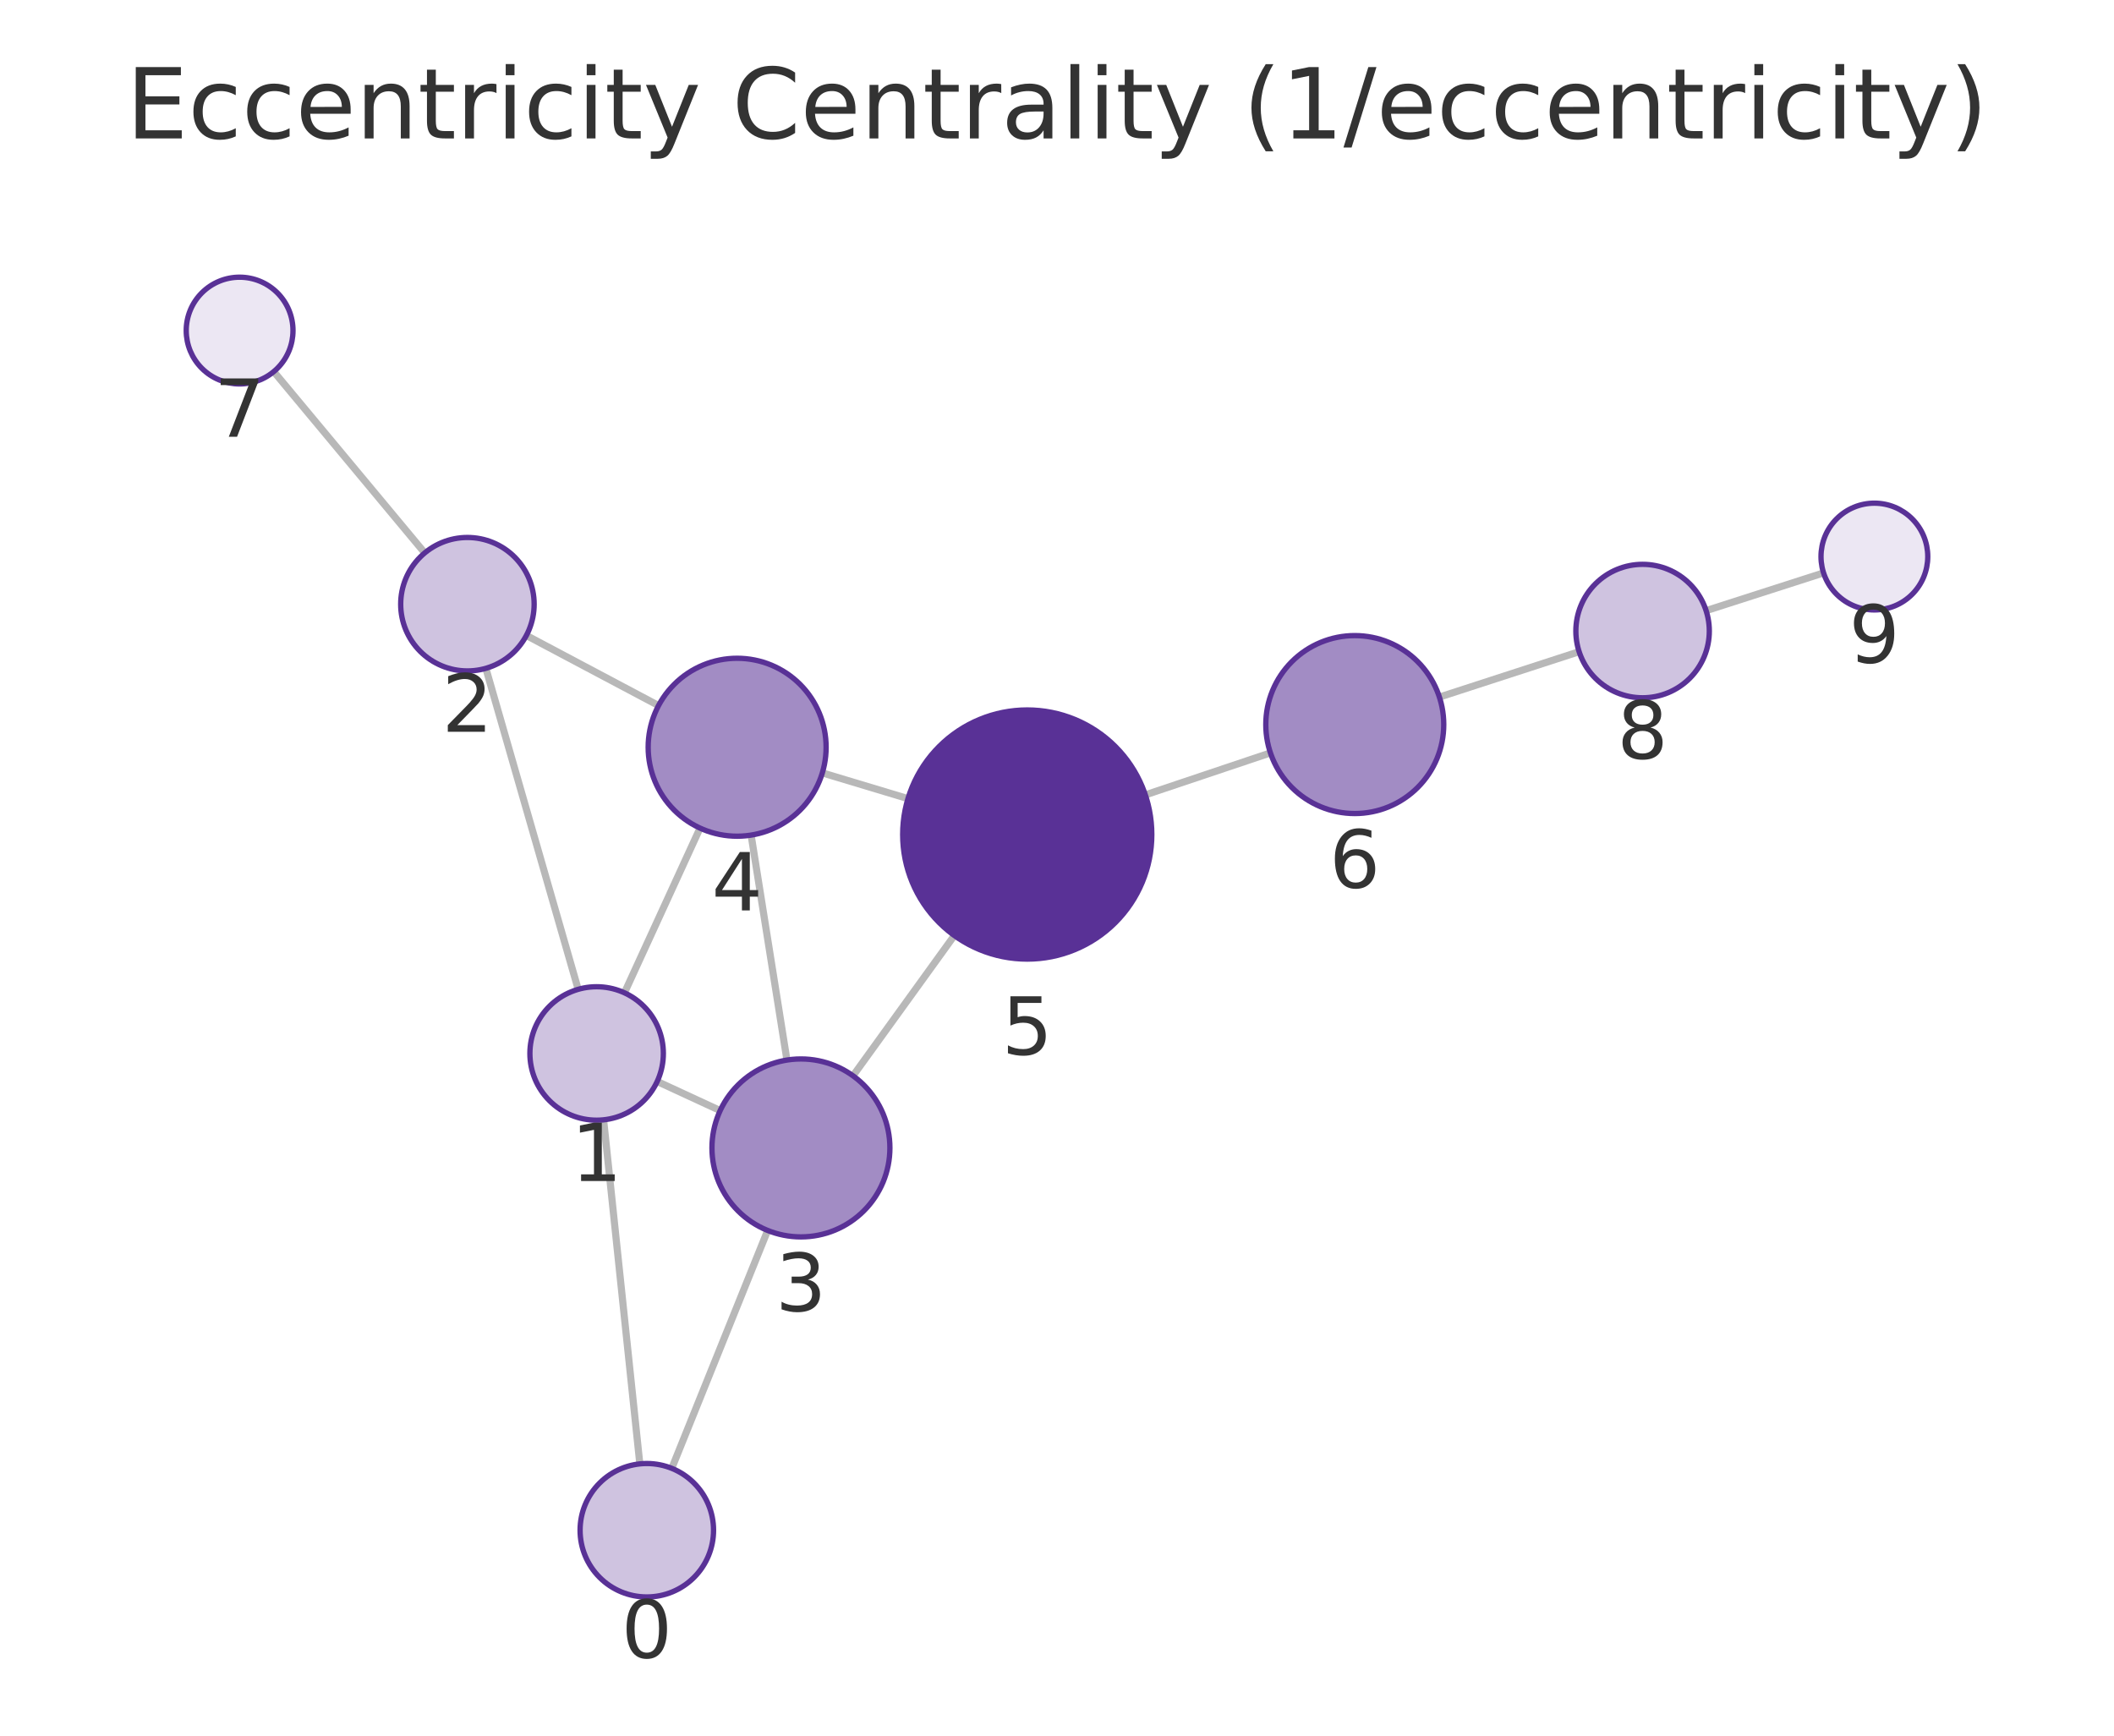
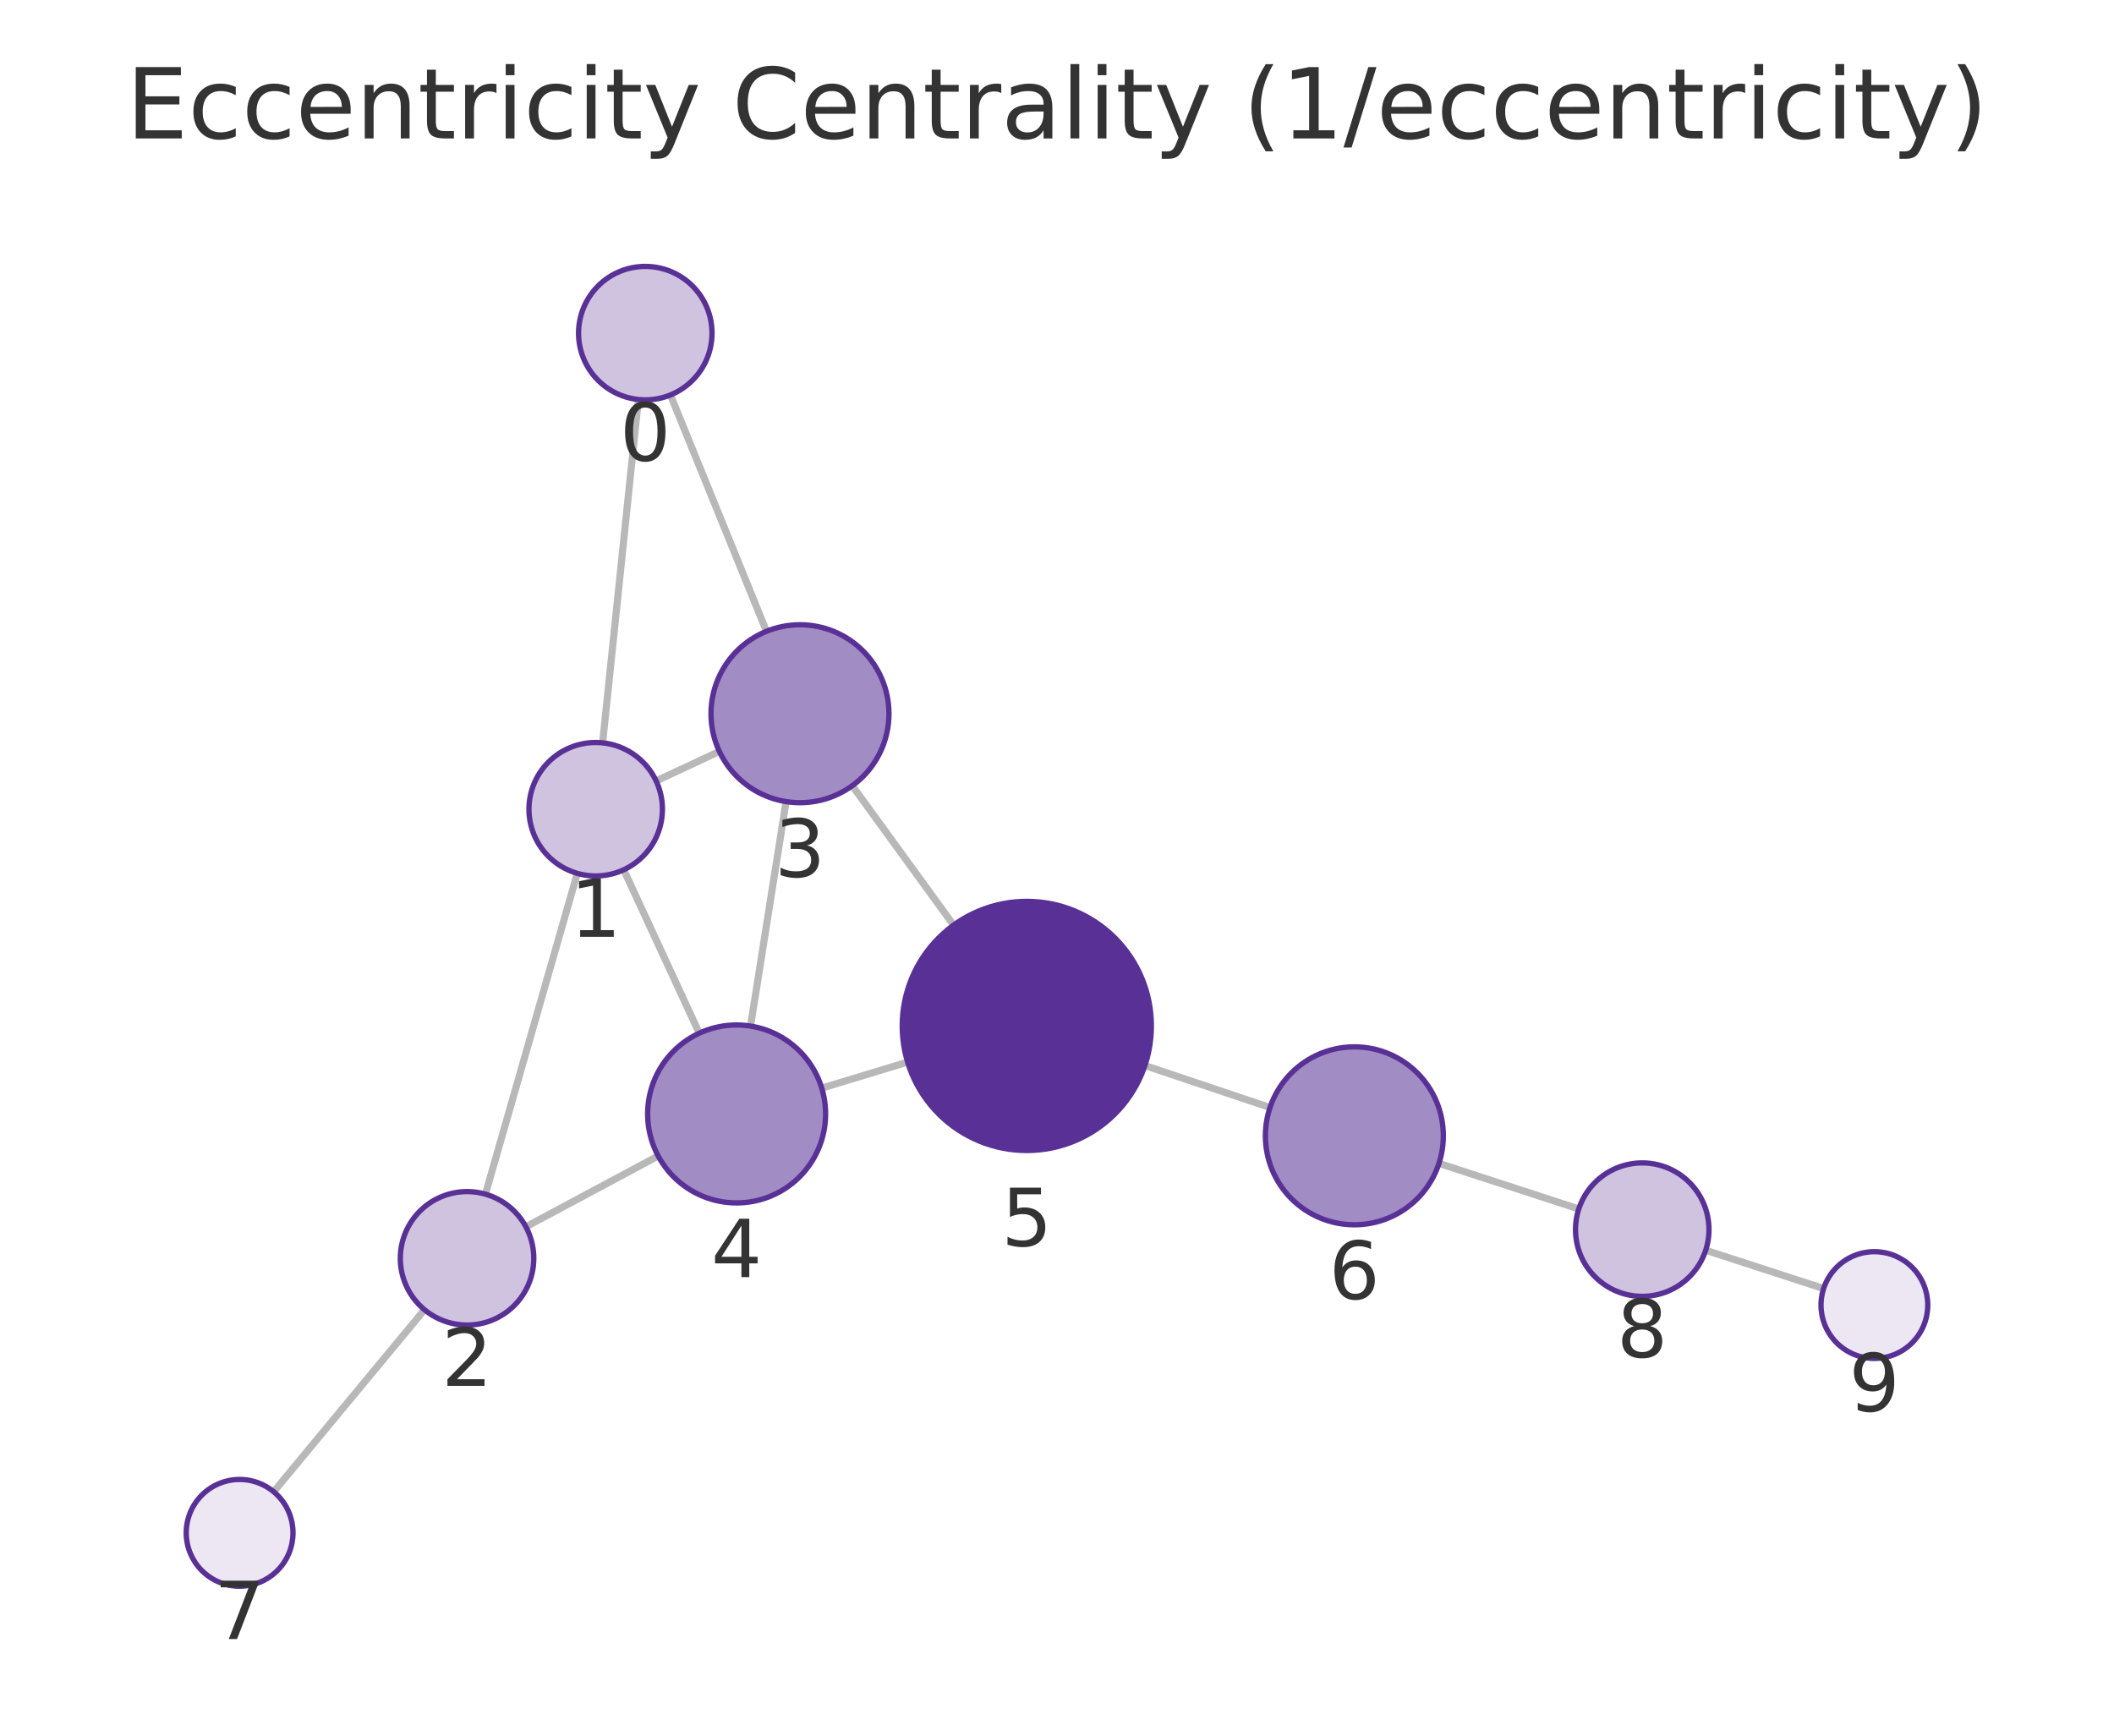
<svg xmlns="http://www.w3.org/2000/svg" xmlns:xlink="http://www.w3.org/1999/xlink" width="237.6pt" height="195.078pt" viewBox="0 0 237.6 195.078" version="1.1">
  <defs>
    <style type="text/css">*{stroke-linejoin: round; stroke-linecap: butt}</style>
  </defs>
  <g id="figure_1">
    <g id="patch_1">
      <path d="M 0 195.078  L 237.6 195.078  L 237.6 0  L 0 0  L 0 195.078  z " style="fill: none" />
    </g>
    <g id="axes_1">
      <g id="patch_2">
        <path d="M 7.2 187.878  L 230.4 187.878  L 230.4 21.558  L 7.2 21.558  L 7.2 187.878  z " style="fill: none" />
      </g>
      <g id="EdgeCollection_1">
-         <path d="M 71.912 164.531  L 67.842 125.862  " clip-path="url(#p08f1f8aa45)" style="fill: #b8b8b8; stroke: #b8b8b8; stroke-width: 0.8" />
-         <path d="M 75.502 165.034  L 86.281 138.296  " clip-path="url(#p08f1f8aa45)" style="fill: #b8b8b8; stroke: #b8b8b8; stroke-width: 0.8" />
-         <path d="M 64.984 111.196  L 54.608 75.117  " clip-path="url(#p08f1f8aa45)" style="fill: #b8b8b8; stroke: #b8b8b8; stroke-width: 0.8" />
-         <path d="M 73.864 121.551  L 80.943 124.824  " clip-path="url(#p08f1f8aa45)" style="fill: #b8b8b8; stroke: #b8b8b8; stroke-width: 0.8" />
-         <path d="M 70.185 111.587  L 78.679 93.075  " clip-path="url(#p08f1f8aa45)" style="fill: #b8b8b8; stroke: #b8b8b8; stroke-width: 0.8" />
-         <path d="M 59.161 71.423  L 74.015 79.301  " clip-path="url(#p08f1f8aa45)" style="fill: #b8b8b8; stroke: #b8b8b8; stroke-width: 0.8" />
-         <path d="M 47.736 62.145  L 30.77 41.766  " clip-path="url(#p08f1f8aa45)" style="fill: #b8b8b8; stroke: #b8b8b8; stroke-width: 0.8" />
-         <path d="M 88.447 119.146  L 84.422 93.862  " clip-path="url(#p08f1f8aa45)" style="fill: #b8b8b8; stroke: #b8b8b8; stroke-width: 0.8" />
-         <path d="M 95.874 120.914  L 107.26 105.147  " clip-path="url(#p08f1f8aa45)" style="fill: #b8b8b8; stroke: #b8b8b8; stroke-width: 0.8" />
-         <path d="M 92.426 86.868  L 102.05 89.763  " clip-path="url(#p08f1f8aa45)" style="fill: #b8b8b8; stroke: #b8b8b8; stroke-width: 0.8" />
-         <path d="M 128.728 89.341  L 142.788 84.62  " clip-path="url(#p08f1f8aa45)" style="fill: #b8b8b8; stroke: #b8b8b8; stroke-width: 0.8" />
-         <path d="M 161.779 78.348  L 177.483 73.246  " clip-path="url(#p08f1f8aa45)" style="fill: #b8b8b8; stroke: #b8b8b8; stroke-width: 0.8" />
-         <path d="M 191.756 68.633  L 204.957 64.39  " clip-path="url(#p08f1f8aa45)" style="fill: #b8b8b8; stroke: #b8b8b8; stroke-width: 0.8" />
+         <path d="M 71.749 44.903  L 67.729 83.492  " clip-path="url(#p6d7c582a09)" style="fill: #b8b8b8; stroke: #b8b8b8; stroke-width: 0.8" />
+         <path d="M 75.35 44.392  L 86.147 70.955  " clip-path="url(#p6d7c582a09)" style="fill: #b8b8b8; stroke: #b8b8b8; stroke-width: 0.8" />
+         <path d="M 64.887 98.162  L 54.559 134.218  " clip-path="url(#p6d7c582a09)" style="fill: #b8b8b8; stroke: #b8b8b8; stroke-width: 0.8" />
+         <path d="M 73.746 87.776  L 80.853 84.454  " clip-path="url(#p6d7c582a09)" style="fill: #b8b8b8; stroke: #b8b8b8; stroke-width: 0.8" />
+         <path d="M 70.1 97.759  L 78.594 116.126  " clip-path="url(#p6d7c582a09)" style="fill: #b8b8b8; stroke: #b8b8b8; stroke-width: 0.8" />
+         <path d="M 59.106 137.887  L 73.976 129.923  " clip-path="url(#p6d7c582a09)" style="fill: #b8b8b8; stroke: #b8b8b8; stroke-width: 0.8" />
+         <path d="M 47.709 147.203  L 30.759 167.663  " clip-path="url(#p6d7c582a09)" style="fill: #b8b8b8; stroke: #b8b8b8; stroke-width: 0.8" />
+         <path d="M 88.348 90.097  L 84.355 115.325  " clip-path="url(#p6d7c582a09)" style="fill: #b8b8b8; stroke: #b8b8b8; stroke-width: 0.8" />
+         <path d="M 95.79 88.31  L 107.177 103.982  " clip-path="url(#p6d7c582a09)" style="fill: #b8b8b8; stroke: #b8b8b8; stroke-width: 0.8" />
+         <path d="M 92.361 122.299  L 102.008 119.373  " clip-path="url(#p6d7c582a09)" style="fill: #b8b8b8; stroke: #b8b8b8; stroke-width: 0.8" />
+         <path d="M 128.679 119.761  L 142.742 124.479  " clip-path="url(#p6d7c582a09)" style="fill: #b8b8b8; stroke: #b8b8b8; stroke-width: 0.8" />
+         <path d="M 161.73 130.758  L 177.446 135.88  " clip-path="url(#p6d7c582a09)" style="fill: #b8b8b8; stroke: #b8b8b8; stroke-width: 0.8" />
+         <path d="M 191.71 140.521  L 204.963 144.827  " clip-path="url(#p6d7c582a09)" style="fill: #b8b8b8; stroke: #b8b8b8; stroke-width: 0.8" />
      </g>
      <g id="VertexCollection_1">
-         <path d="M 72.698 179.49  C 74.687 179.49 76.595 178.7 78.001 177.293  C 79.407 175.887 80.198 173.979 80.198 171.99  C 80.198 170.001 79.407 168.093 78.001 166.687  C 76.595 165.28 74.687 164.49 72.698 164.49  C 70.709 164.49 68.801 165.28 67.394 166.687  C 65.988 168.093 65.198 170.001 65.198 171.99  C 65.198 173.979 65.988 175.887 67.394 177.293  C 68.801 178.7 70.709 179.49 72.698 179.49  z " clip-path="url(#p08f1f8aa45)" style="fill: #cfc3e0; stroke: #593196; stroke-width: 0.6" />
-         <path d="M 67.057 125.904  C 69.046 125.904 70.954 125.113 72.36 123.707  C 73.767 122.3 74.557 120.393 74.557 118.404  C 74.557 116.415 73.767 114.507 72.36 113.1  C 70.954 111.694 69.046 110.904 67.057 110.904  C 65.068 110.904 63.16 111.694 61.754 113.1  C 60.347 114.507 59.557 116.415 59.557 118.404  C 59.557 120.393 60.347 122.3 61.754 123.707  C 63.16 125.113 65.068 125.904 67.057 125.904  z " clip-path="url(#p08f1f8aa45)" style="fill: #cfc3e0; stroke: #593196; stroke-width: 0.6" />
-         <path d="M 52.535 75.409  C 54.524 75.409 56.431 74.619 57.838 73.213  C 59.244 71.806 60.035 69.898 60.035 67.909  C 60.035 65.92 59.244 64.012 57.838 62.606  C 56.431 61.2 54.524 60.409 52.535 60.409  C 50.546 60.409 48.638 61.2 47.231 62.606  C 45.825 64.012 45.035 65.92 45.035 67.909  C 45.035 69.898 45.825 71.806 47.231 73.213  C 48.638 74.619 50.546 75.409 52.535 75.409  z " clip-path="url(#p08f1f8aa45)" style="fill: #cfc3e0; stroke: #593196; stroke-width: 0.6" />
-         <path d="M 90.019 139.021  C 92.671 139.021 95.215 137.968 97.09 136.092  C 98.966 134.217 100.019 131.673 100.019 129.021  C 100.019 126.369 98.966 123.825 97.09 121.95  C 95.215 120.075 92.671 119.021 90.019 119.021  C 87.367 119.021 84.824 120.075 82.948 121.95  C 81.073 123.825 80.019 126.369 80.019 129.021  C 80.019 131.673 81.073 134.217 82.948 136.092  C 84.824 137.968 87.367 139.021 90.019 139.021  z " clip-path="url(#p08f1f8aa45)" style="fill: #a28cc4; stroke: #593196; stroke-width: 0.6" />
-         <path d="M 82.85 93.986  C 85.502 93.986 88.046 92.932 89.921 91.057  C 91.796 89.182 92.85 86.638 92.85 83.986  C 92.85 81.334 91.796 78.79 89.921 76.915  C 88.046 75.04 85.502 73.986 82.85 73.986  C 80.198 73.986 77.654 75.04 75.779 76.915  C 73.904 78.79 72.85 81.334 72.85 83.986  C 72.85 86.638 73.904 89.182 75.779 91.057  C 77.654 92.932 80.198 93.986 82.85 93.986  z " clip-path="url(#p08f1f8aa45)" style="fill: #a28cc4; stroke: #593196; stroke-width: 0.6" />
-         <path d="M 115.456 107.797  C 119.169 107.797 122.73 106.322 125.355 103.697  C 127.981 101.072 129.456 97.51 129.456 93.797  C 129.456 90.085 127.981 86.523 125.355 83.898  C 122.73 81.273 119.169 79.797 115.456 79.797  C 111.743 79.797 108.182 81.273 105.556 83.898  C 102.931 86.523 101.456 90.085 101.456 93.797  C 101.456 97.51 102.931 101.072 105.556 103.697  C 108.182 106.322 111.743 107.797 115.456 107.797  z " clip-path="url(#p08f1f8aa45)" style="fill: #593196; stroke: #593196; stroke-width: 0.6" />
-         <path d="M 152.268 91.437  C 154.92 91.437 157.464 90.384 159.339 88.508  C 161.214 86.633 162.268 84.089 162.268 81.437  C 162.268 78.785 161.214 76.242 159.339 74.366  C 157.464 72.491 154.92 71.437 152.268 71.437  C 149.616 71.437 147.072 72.491 145.197 74.366  C 143.322 76.242 142.268 78.785 142.268 81.437  C 142.268 84.089 143.322 86.633 145.197 88.508  C 147.072 90.384 149.616 91.437 152.268 91.437  z " clip-path="url(#p08f1f8aa45)" style="fill: #a28cc4; stroke: #593196; stroke-width: 0.6" />
-         <path d="M 26.931 43.155  C 28.522 43.155 30.048 42.523 31.173 41.398  C 32.299 40.273 32.931 38.747 32.931 37.155  C 32.931 35.564 32.299 34.038 31.173 32.913  C 30.048 31.788 28.522 31.155 26.931 31.155  C 25.34 31.155 23.813 31.788 22.688 32.913  C 21.563 34.038 20.931 35.564 20.931 37.155  C 20.931 38.747 21.563 40.273 22.688 41.398  C 23.813 42.523 25.34 43.155 26.931 43.155  z " clip-path="url(#p08f1f8aa45)" style="fill: #ece7f3; stroke: #593196; stroke-width: 0.6" />
-         <path d="M 184.616 78.428  C 186.605 78.428 188.512 77.638 189.919 76.232  C 191.325 74.825 192.116 72.917 192.116 70.928  C 192.116 68.939 191.325 67.031 189.919 65.625  C 188.512 64.218 186.605 63.428 184.616 63.428  C 182.627 63.428 180.719 64.218 179.312 65.625  C 177.906 67.031 177.116 68.939 177.116 70.928  C 177.116 72.917 177.906 74.825 179.312 76.232  C 180.719 77.638 182.627 78.428 184.616 78.428  z " clip-path="url(#p08f1f8aa45)" style="fill: #cfc3e0; stroke: #593196; stroke-width: 0.6" />
-         <path d="M 210.669 68.554  C 212.26 68.554 213.787 67.922 214.912 66.797  C 216.037 65.672 216.669 64.146 216.669 62.554  C 216.669 60.963 216.037 59.437 214.912 58.312  C 213.787 57.187 212.26 56.554 210.669 56.554  C 209.078 56.554 207.552 57.187 206.427 58.312  C 205.301 59.437 204.669 60.963 204.669 62.554  C 204.669 64.146 205.301 65.672 206.427 66.797  C 207.552 67.922 209.078 68.554 210.669 68.554  z " clip-path="url(#p08f1f8aa45)" style="fill: #ece7f3; stroke: #593196; stroke-width: 0.6" />
+         <path d="M 72.526 44.944  C 74.515 44.944 76.423 44.153 77.83 42.747  C 79.236 41.34 80.026 39.433 80.026 37.444  C 80.026 35.455 79.236 33.547 77.83 32.14  C 76.423 30.734 74.515 29.944 72.526 29.944  C 70.537 29.944 68.629 30.734 67.223 32.14  C 65.817 33.547 65.026 35.455 65.026 37.444  C 65.026 39.433 65.817 41.34 67.223 42.747  C 68.629 44.153 70.537 44.944 72.526 44.944  z " clip-path="url(#p6d7c582a09)" style="fill: #cfc3e0; stroke: #593196; stroke-width: 0.6" />
+         <path d="M 66.952 98.452  C 68.941 98.452 70.849 97.661 72.255 96.255  C 73.661 94.849 74.452 92.941 74.452 90.952  C 74.452 88.963 73.661 87.055 72.255 85.648  C 70.849 84.242 68.941 83.452 66.952 83.452  C 64.963 83.452 63.055 84.242 61.648 85.648  C 60.242 87.055 59.452 88.963 59.452 90.952  C 59.452 92.941 60.242 94.849 61.648 96.255  C 63.055 97.661 64.963 98.452 66.952 98.452  z " clip-path="url(#p6d7c582a09)" style="fill: #cfc3e0; stroke: #593196; stroke-width: 0.6" />
+         <path d="M 52.494 148.928  C 54.483 148.928 56.391 148.138 57.798 146.731  C 59.204 145.325 59.994 143.417 59.994 141.428  C 59.994 139.439 59.204 137.531 57.798 136.125  C 56.391 134.718 54.483 133.928 52.494 133.928  C 50.505 133.928 48.597 134.718 47.191 136.125  C 45.785 137.531 44.994 139.439 44.994 141.428  C 44.994 143.417 45.785 145.325 47.191 146.731  C 48.597 148.138 50.505 148.928 52.494 148.928  z " clip-path="url(#p6d7c582a09)" style="fill: #cfc3e0; stroke: #593196; stroke-width: 0.6" />
+         <path d="M 89.912 90.219  C 92.564 90.219 95.108 89.166 96.983 87.291  C 98.858 85.415 99.912 82.872 99.912 80.219  C 99.912 77.567 98.858 75.024 96.983 73.148  C 95.108 71.273 92.564 70.219 89.912 70.219  C 87.26 70.219 84.716 71.273 82.841 73.148  C 80.966 75.024 79.912 77.567 79.912 80.219  C 79.912 82.872 80.966 85.415 82.841 87.291  C 84.716 89.166 87.26 90.219 89.912 90.219  z " clip-path="url(#p6d7c582a09)" style="fill: #a28cc4; stroke: #593196; stroke-width: 0.6" />
+         <path d="M 82.791 135.202  C 85.443 135.202 87.987 134.148 89.862 132.273  C 91.737 130.398 92.791 127.854 92.791 125.202  C 92.791 122.55 91.737 120.006 89.862 118.131  C 87.987 116.256 85.443 115.202 82.791 115.202  C 80.139 115.202 77.595 116.256 75.72 118.131  C 73.845 120.006 72.791 122.55 72.791 125.202  C 72.791 127.854 73.845 130.398 75.72 132.273  C 77.595 134.148 80.139 135.202 82.791 135.202  z " clip-path="url(#p6d7c582a09)" style="fill: #a28cc4; stroke: #593196; stroke-width: 0.6" />
+         <path d="M 115.406 129.309  C 119.118 129.309 122.68 127.834 125.305 125.208  C 127.93 122.583 129.406 119.022 129.406 115.309  C 129.406 111.596 127.93 108.035 125.305 105.409  C 122.68 102.784 119.118 101.309 115.406 101.309  C 111.693 101.309 108.131 102.784 105.506 105.409  C 102.881 108.035 101.406 111.596 101.406 115.309  C 101.406 119.022 102.881 122.583 105.506 125.208  C 108.131 127.834 111.693 129.309 115.406 129.309  z " clip-path="url(#p6d7c582a09)" style="fill: #593196; stroke: #593196; stroke-width: 0.6" />
+         <path d="M 152.222 137.66  C 154.874 137.66 157.418 136.606 159.293 134.731  C 161.169 132.856 162.222 130.312 162.222 127.66  C 162.222 125.008 161.169 122.464 159.293 120.589  C 157.418 118.713 154.874 117.66 152.222 117.66  C 149.57 117.66 147.027 118.713 145.151 120.589  C 143.276 122.464 142.222 125.008 142.222 127.66  C 142.222 130.312 143.276 132.856 145.151 134.731  C 147.027 136.606 149.57 137.66 152.222 137.66  z " clip-path="url(#p6d7c582a09)" style="fill: #a28cc4; stroke: #593196; stroke-width: 0.6" />
+         <path d="M 26.931 178.283  C 28.522 178.283 30.048 177.651 31.174 176.526  C 32.299 175.401 32.931 173.875 32.931 172.283  C 32.931 170.692 32.299 169.166 31.174 168.041  C 30.048 166.916 28.522 166.283 26.931 166.283  C 25.34 166.283 23.813 166.916 22.688 168.041  C 21.563 169.166 20.931 170.692 20.931 172.283  C 20.931 173.875 21.563 175.401 22.688 176.526  C 23.813 177.651 25.34 178.283 26.931 178.283  z " clip-path="url(#p6d7c582a09)" style="fill: #ece7f3; stroke: #593196; stroke-width: 0.6" />
+         <path d="M 184.577 145.704  C 186.566 145.704 188.474 144.914 189.88 143.507  C 191.287 142.101 192.077 140.193 192.077 138.204  C 192.077 136.215 191.287 134.307 189.88 132.901  C 188.474 131.494 186.566 130.704 184.577 130.704  C 182.588 130.704 180.68 131.494 179.274 132.901  C 177.867 134.307 177.077 136.215 177.077 138.204  C 177.077 140.193 177.867 142.101 179.274 143.507  C 180.68 144.914 182.588 145.704 184.577 145.704  z " clip-path="url(#p6d7c582a09)" style="fill: #cfc3e0; stroke: #593196; stroke-width: 0.6" />
+         <path d="M 210.669 152.681  C 212.26 152.681 213.787 152.049 214.912 150.924  C 216.037 149.798 216.669 148.272 216.669 146.681  C 216.669 145.09 216.037 143.563 214.912 142.438  C 213.787 141.313 212.26 140.681 210.669 140.681  C 209.078 140.681 207.552 141.313 206.426 142.438  C 205.301 143.563 204.669 145.09 204.669 146.681  C 204.669 148.272 205.301 149.798 206.426 150.924  C 207.552 152.049 209.078 152.681 210.669 152.681  z " clip-path="url(#p6d7c582a09)" style="fill: #ece7f3; stroke: #593196; stroke-width: 0.6" />
      </g>
      <g id="text_1">
-         <g clip-path="url(#p08f1f8aa45)">
-           <g style="fill: #333333" transform="translate(69.83453 186.328) scale(0.09 -0.09)">
+         <g clip-path="url(#p6d7c582a09)">
+           <g style="fill: #333333" transform="translate(69.6632 51.78153) scale(0.09 -0.09)">
            <defs>
              <path id="DejaVuSans-13" d="M 2034 4250  Q 1547 4250 1301 3770  Q 1056 3291 1056 2328  Q 1056 1369 1301 889  Q 1547 409 2034 409  Q 2525 409 2770 889  Q 3016 1369 3016 2328  Q 3016 3291 2770 3770  Q 2525 4250 2034 4250  z M 2034 4750  Q 2819 4750 3233 4129  Q 3647 3509 3647 2328  Q 3647 1150 3233 529  Q 2819 -91 2034 -91  Q 1250 -91 836 529  Q 422 1150 422 2328  Q 422 3509 836 4129  Q 1250 4750 2034 4750  z " transform="scale(0.015625)" />
            </defs>
            <use xlink:href="#DejaVuSans-13" />
          </g>
        </g>
      </g>
      <g id="text_2">
-         <g clip-path="url(#p08f1f8aa45)">
-           <g style="fill: #333333" transform="translate(64.19368 132.7415) scale(0.09 -0.09)">
+         <g clip-path="url(#p6d7c582a09)">
+           <g style="fill: #333333" transform="translate(64.08853 105.2896) scale(0.09 -0.09)">
            <defs>
              <path id="DejaVuSans-14" d="M 794 531  L 1825 531  L 1825 4091  L 703 3866  L 703 4441  L 1819 4666  L 2450 4666  L 2450 531  L 3481 531  L 3481 0  L 794 0  L 794 531  z " transform="scale(0.015625)" />
            </defs>
            <use xlink:href="#DejaVuSans-14" />
          </g>
        </g>
      </g>
      <g id="text_3">
-         <g clip-path="url(#p08f1f8aa45)">
-           <g style="fill: #333333" transform="translate(49.67148 82.24721) scale(0.09 -0.09)">
+         <g clip-path="url(#p6d7c582a09)">
+           <g style="fill: #333333" transform="translate(49.6312 155.7659) scale(0.09 -0.09)">
            <defs>
              <path id="DejaVuSans-15" d="M 1228 531  L 3431 531  L 3431 0  L 469 0  L 469 531  Q 828 903 1448 1529  Q 2069 2156 2228 2338  Q 2531 2678 2651 2914  Q 2772 3150 2772 3378  Q 2772 3750 2511 3984  Q 2250 4219 1831 4219  Q 1534 4219 1204 4116  Q 875 4013 500 3803  L 500 4441  Q 881 4594 1212 4672  Q 1544 4750 1819 4750  Q 2544 4750 2975 4387  Q 3406 4025 3406 3419  Q 3406 3131 3298 2873  Q 3191 2616 2906 2266  Q 2828 2175 2409 1742  Q 1991 1309 1228 531  z " transform="scale(0.015625)" />
            </defs>
            <use xlink:href="#DejaVuSans-15" />
          </g>
        </g>
      </g>
      <g id="text_4">
-         <g clip-path="url(#p08f1f8aa45)">
-           <g style="fill: #333333" transform="translate(87.15628 147.3592) scale(0.09 -0.09)">
+         <g clip-path="url(#p6d7c582a09)">
+           <g style="fill: #333333" transform="translate(87.04889 98.55738) scale(0.09 -0.09)">
            <defs>
              <path id="DejaVuSans-16" d="M 2597 2516  Q 3050 2419 3304 2112  Q 3559 1806 3559 1356  Q 3559 666 3084 287  Q 2609 -91 1734 -91  Q 1441 -91 1130 -33  Q 819 25 488 141  L 488 750  Q 750 597 1062 519  Q 1375 441 1716 441  Q 2309 441 2620 675  Q 2931 909 2931 1356  Q 2931 1769 2642 2001  Q 2353 2234 1838 2234  L 1294 2234  L 1294 2753  L 1863 2753  Q 2328 2753 2575 2939  Q 2822 3125 2822 3475  Q 2822 3834 2567 4026  Q 2313 4219 1838 4219  Q 1578 4219 1281 4162  Q 984 4106 628 3988  L 628 4550  Q 988 4650 1302 4700  Q 1616 4750 1894 4750  Q 2613 4750 3031 4423  Q 3450 4097 3450 3541  Q 3450 3153 3228 2886  Q 3006 2619 2597 2516  z " transform="scale(0.015625)" />
            </defs>
            <use xlink:href="#DejaVuSans-16" />
          </g>
        </g>
      </g>
      <g id="text_5">
-         <g clip-path="url(#p08f1f8aa45)">
-           <g style="fill: #333333" transform="translate(79.98694 102.324) scale(0.09 -0.09)">
+         <g clip-path="url(#p6d7c582a09)">
+           <g style="fill: #333333" transform="translate(79.92801 143.54) scale(0.09 -0.09)">
            <defs>
              <path id="DejaVuSans-17" d="M 2419 4116  L 825 1625  L 2419 1625  L 2419 4116  z M 2253 4666  L 3047 4666  L 3047 1625  L 3713 1625  L 3713 1100  L 3047 1100  L 3047 0  L 2419 0  L 2419 1100  L 313 1100  L 313 1709  L 2253 4666  z " transform="scale(0.015625)" />
            </defs>
            <use xlink:href="#DejaVuSans-17" />
          </g>
        </g>
      </g>
      <g id="text_6">
-         <g clip-path="url(#p08f1f8aa45)">
-           <g style="fill: #333333" transform="translate(112.5929 118.5354) scale(0.09 -0.09)">
+         <g clip-path="url(#p6d7c582a09)">
+           <g style="fill: #333333" transform="translate(112.5425 140.0466) scale(0.09 -0.09)">
            <defs>
              <path id="DejaVuSans-18" d="M 691 4666  L 3169 4666  L 3169 4134  L 1269 4134  L 1269 2991  Q 1406 3038 1543 3061  Q 1681 3084 1819 3084  Q 2600 3084 3056 2656  Q 3513 2228 3513 1497  Q 3513 744 3044 326  Q 2575 -91 1722 -91  Q 1428 -91 1123 -41  Q 819 9 494 109  L 494 744  Q 775 591 1075 516  Q 1375 441 1709 441  Q 2250 441 2565 725  Q 2881 1009 2881 1497  Q 2881 1984 2565 2268  Q 2250 2553 1709 2553  Q 1456 2553 1204 2497  Q 953 2441 691 2322  L 691 4666  z " transform="scale(0.015625)" />
            </defs>
            <use xlink:href="#DejaVuSans-18" />
          </g>
        </g>
      </g>
      <g id="text_7">
-         <g clip-path="url(#p08f1f8aa45)">
-           <g style="fill: #333333" transform="translate(149.405 99.7753) scale(0.09 -0.09)">
+         <g clip-path="url(#p6d7c582a09)">
+           <g style="fill: #333333" transform="translate(149.3593 145.9977) scale(0.09 -0.09)">
            <defs>
              <path id="DejaVuSans-19" d="M 2113 2584  Q 1688 2584 1439 2293  Q 1191 2003 1191 1497  Q 1191 994 1439 701  Q 1688 409 2113 409  Q 2538 409 2786 701  Q 3034 994 3034 1497  Q 3034 2003 2786 2293  Q 2538 2584 2113 2584  z M 3366 4563  L 3366 3988  Q 3128 4100 2886 4159  Q 2644 4219 2406 4219  Q 1781 4219 1451 3797  Q 1122 3375 1075 2522  Q 1259 2794 1537 2939  Q 1816 3084 2150 3084  Q 2853 3084 3261 2657  Q 3669 2231 3669 1497  Q 3669 778 3244 343  Q 2819 -91 2113 -91  Q 1303 -91 875 529  Q 447 1150 447 2328  Q 447 3434 972 4092  Q 1497 4750 2381 4750  Q 2619 4750 2861 4703  Q 3103 4656 3366 4563  z " transform="scale(0.015625)" />
            </defs>
            <use xlink:href="#DejaVuSans-19" />
          </g>
        </g>
      </g>
      <g id="text_8">
-         <g clip-path="url(#p08f1f8aa45)">
-           <g style="fill: #333333" transform="translate(24.06767 49.09325) scale(0.09 -0.09)">
+         <g clip-path="url(#p6d7c582a09)">
+           <g style="fill: #333333" transform="translate(24.06775 184.2213) scale(0.09 -0.09)">
            <defs>
              <path id="DejaVuSans-1a" d="M 525 4666  L 3525 4666  L 3525 4397  L 1831 0  L 1172 0  L 2766 4134  L 525 4134  L 525 4666  z " transform="scale(0.015625)" />
            </defs>
            <use xlink:href="#DejaVuSans-1a" />
          </g>
        </g>
      </g>
      <g id="text_9">
-         <g clip-path="url(#p08f1f8aa45)">
-           <g style="fill: #333333" transform="translate(181.7524 85.26614) scale(0.09 -0.09)">
+         <g clip-path="url(#p6d7c582a09)">
+           <g style="fill: #333333" transform="translate(181.7139 152.5418) scale(0.09 -0.09)">
            <defs>
              <path id="DejaVuSans-1b" d="M 2034 2216  Q 1584 2216 1326 1975  Q 1069 1734 1069 1313  Q 1069 891 1326 650  Q 1584 409 2034 409  Q 2484 409 2743 651  Q 3003 894 3003 1313  Q 3003 1734 2745 1975  Q 2488 2216 2034 2216  z M 1403 2484  Q 997 2584 770 2862  Q 544 3141 544 3541  Q 544 4100 942 4425  Q 1341 4750 2034 4750  Q 2731 4750 3128 4425  Q 3525 4100 3525 3541  Q 3525 3141 3298 2862  Q 3072 2584 2669 2484  Q 3125 2378 3379 2068  Q 3634 1759 3634 1313  Q 3634 634 3220 271  Q 2806 -91 2034 -91  Q 1263 -91 848 271  Q 434 634 434 1313  Q 434 1759 690 2068  Q 947 2378 1403 2484  z M 1172 3481  Q 1172 3119 1398 2916  Q 1625 2713 2034 2713  Q 2441 2713 2670 2916  Q 2900 3119 2900 3481  Q 2900 3844 2670 4047  Q 2441 4250 2034 4250  Q 1625 4250 1398 4047  Q 1172 3844 1172 3481  z " transform="scale(0.015625)" />
            </defs>
            <use xlink:href="#DejaVuSans-1b" />
          </g>
        </g>
      </g>
      <g id="text_10">
-         <g clip-path="url(#p08f1f8aa45)">
-           <g style="fill: #333333" transform="translate(207.8061 74.49227) scale(0.09 -0.09)">
+         <g clip-path="url(#p6d7c582a09)">
+           <g style="fill: #333333" transform="translate(207.806 158.6188) scale(0.09 -0.09)">
            <defs>
              <path id="DejaVuSans-1c" d="M 703 97  L 703 672  Q 941 559 1184 500  Q 1428 441 1663 441  Q 2288 441 2617 861  Q 2947 1281 2994 2138  Q 2813 1869 2534 1725  Q 2256 1581 1919 1581  Q 1219 1581 811 2004  Q 403 2428 403 3163  Q 403 3881 828 4315  Q 1253 4750 1959 4750  Q 2769 4750 3195 4129  Q 3622 3509 3622 2328  Q 3622 1225 3098 567  Q 2575 -91 1691 -91  Q 1453 -91 1209 -44  Q 966 3 703 97  z M 1959 2075  Q 2384 2075 2632 2365  Q 2881 2656 2881 3163  Q 2881 3666 2632 3958  Q 2384 4250 1959 4250  Q 1534 4250 1286 3958  Q 1038 3666 1038 3163  Q 1038 2656 1286 2365  Q 1534 2075 1959 2075  z " transform="scale(0.015625)" />
            </defs>
            <use xlink:href="#DejaVuSans-1c" />
          </g>
        </g>
      </g>
      <g id="matplotlib.axis_1" />
      <g id="matplotlib.axis_2" />
      <g id="text_11">
        <g style="fill: #333333" transform="translate(14.18141 15.55828) scale(0.11 -0.11)">
          <defs>
            <path id="DejaVuSans-28" d="M 628 4666  L 3578 4666  L 3578 4134  L 1259 4134  L 1259 2753  L 3481 2753  L 3481 2222  L 1259 2222  L 1259 531  L 3634 531  L 3634 0  L 628 0  L 628 4666  z " transform="scale(0.015625)" />
            <path id="DejaVuSans-46" d="M 3122 3366  L 3122 2828  Q 2878 2963 2633 3030  Q 2388 3097 2138 3097  Q 1578 3097 1268 2742  Q 959 2388 959 1747  Q 959 1106 1268 751  Q 1578 397 2138 397  Q 2388 397 2633 464  Q 2878 531 3122 666  L 3122 134  Q 2881 22 2623 -34  Q 2366 -91 2075 -91  Q 1284 -91 818 406  Q 353 903 353 1747  Q 353 2603 823 3093  Q 1294 3584 2113 3584  Q 2378 3584 2631 3529  Q 2884 3475 3122 3366  z " transform="scale(0.015625)" />
            <path id="DejaVuSans-48" d="M 3597 1894  L 3597 1613  L 953 1613  Q 991 1019 1311 708  Q 1631 397 2203 397  Q 2534 397 2845 478  Q 3156 559 3463 722  L 3463 178  Q 3153 47 2828 -22  Q 2503 -91 2169 -91  Q 1331 -91 842 396  Q 353 884 353 1716  Q 353 2575 817 3079  Q 1281 3584 2069 3584  Q 2775 3584 3186 3129  Q 3597 2675 3597 1894  z M 3022 2063  Q 3016 2534 2758 2815  Q 2500 3097 2075 3097  Q 1594 3097 1305 2825  Q 1016 2553 972 2059  L 3022 2063  z " transform="scale(0.015625)" />
            <path id="DejaVuSans-51" d="M 3513 2113  L 3513 0  L 2938 0  L 2938 2094  Q 2938 2591 2744 2837  Q 2550 3084 2163 3084  Q 1697 3084 1428 2787  Q 1159 2491 1159 1978  L 1159 0  L 581 0  L 581 3500  L 1159 3500  L 1159 2956  Q 1366 3272 1645 3428  Q 1925 3584 2291 3584  Q 2894 3584 3203 3211  Q 3513 2838 3513 2113  z " transform="scale(0.015625)" />
            <path id="DejaVuSans-57" d="M 1172 4494  L 1172 3500  L 2356 3500  L 2356 3053  L 1172 3053  L 1172 1153  Q 1172 725 1289 603  Q 1406 481 1766 481  L 2356 481  L 2356 0  L 1766 0  Q 1100 0 847 248  Q 594 497 594 1153  L 594 3053  L 172 3053  L 172 3500  L 594 3500  L 594 4494  L 1172 4494  z " transform="scale(0.015625)" />
            <path id="DejaVuSans-55" d="M 2631 2963  Q 2534 3019 2420 3045  Q 2306 3072 2169 3072  Q 1681 3072 1420 2755  Q 1159 2438 1159 1844  L 1159 0  L 581 0  L 581 3500  L 1159 3500  L 1159 2956  Q 1341 3275 1631 3429  Q 1922 3584 2338 3584  Q 2397 3584 2469 3576  Q 2541 3569 2628 3553  L 2631 2963  z " transform="scale(0.015625)" />
            <path id="DejaVuSans-4c" d="M 603 3500  L 1178 3500  L 1178 0  L 603 0  L 603 3500  z M 603 4863  L 1178 4863  L 1178 4134  L 603 4134  L 603 4863  z " transform="scale(0.015625)" />
            <path id="DejaVuSans-5c" d="M 2059 -325  Q 1816 -950 1584 -1140  Q 1353 -1331 966 -1331  L 506 -1331  L 506 -850  L 844 -850  Q 1081 -850 1212 -737  Q 1344 -625 1503 -206  L 1606 56  L 191 3500  L 800 3500  L 1894 763  L 2988 3500  L 3597 3500  L 2059 -325  z " transform="scale(0.015625)" />
            <path id="DejaVuSans-3" transform="scale(0.015625)" />
            <path id="DejaVuSans-26" d="M 4122 4306  L 4122 3641  Q 3803 3938 3442 4084  Q 3081 4231 2675 4231  Q 1875 4231 1450 3742  Q 1025 3253 1025 2328  Q 1025 1406 1450 917  Q 1875 428 2675 428  Q 3081 428 3442 575  Q 3803 722 4122 1019  L 4122 359  Q 3791 134 3420 21  Q 3050 -91 2638 -91  Q 1578 -91 968 557  Q 359 1206 359 2328  Q 359 3453 968 4101  Q 1578 4750 2638 4750  Q 3056 4750 3426 4639  Q 3797 4528 4122 4306  z " transform="scale(0.015625)" />
            <path id="DejaVuSans-44" d="M 2194 1759  Q 1497 1759 1228 1600  Q 959 1441 959 1056  Q 959 750 1161 570  Q 1363 391 1709 391  Q 2188 391 2477 730  Q 2766 1069 2766 1631  L 2766 1759  L 2194 1759  z M 3341 1997  L 3341 0  L 2766 0  L 2766 531  Q 2569 213 2275 61  Q 1981 -91 1556 -91  Q 1019 -91 701 211  Q 384 513 384 1019  Q 384 1609 779 1909  Q 1175 2209 1959 2209  L 2766 2209  L 2766 2266  Q 2766 2663 2505 2880  Q 2244 3097 1772 3097  Q 1472 3097 1187 3025  Q 903 2953 641 2809  L 641 3341  Q 956 3463 1253 3523  Q 1550 3584 1831 3584  Q 2591 3584 2966 3190  Q 3341 2797 3341 1997  z " transform="scale(0.015625)" />
            <path id="DejaVuSans-4f" d="M 603 4863  L 1178 4863  L 1178 0  L 603 0  L 603 4863  z " transform="scale(0.015625)" />
            <path id="DejaVuSans-b" d="M 1984 4856  Q 1566 4138 1362 3434  Q 1159 2731 1159 2009  Q 1159 1288 1364 580  Q 1569 -128 1984 -844  L 1484 -844  Q 1016 -109 783 600  Q 550 1309 550 2009  Q 550 2706 781 3412  Q 1013 4119 1484 4856  L 1984 4856  z " transform="scale(0.015625)" />
            <path id="DejaVuSans-12" d="M 1625 4666  L 2156 4666  L 531 -594  L 0 -594  L 1625 4666  z " transform="scale(0.015625)" />
            <path id="DejaVuSans-c" d="M 513 4856  L 1013 4856  Q 1481 4119 1714 3412  Q 1947 2706 1947 2009  Q 1947 1309 1714 600  Q 1481 -109 1013 -844  L 513 -844  Q 928 -128 1133 580  Q 1338 1288 1338 2009  Q 1338 2731 1133 3434  Q 928 4138 513 4856  z " transform="scale(0.015625)" />
          </defs>
          <use xlink:href="#DejaVuSans-28" />
          <use xlink:href="#DejaVuSans-46" transform="translate(63.1875 0)" />
          <use xlink:href="#DejaVuSans-46" transform="translate(118.1719 0)" />
          <use xlink:href="#DejaVuSans-48" transform="translate(173.1562 0)" />
          <use xlink:href="#DejaVuSans-51" transform="translate(234.6875 0)" />
          <use xlink:href="#DejaVuSans-57" transform="translate(298.0625 0)" />
          <use xlink:href="#DejaVuSans-55" transform="translate(337.2656 0)" />
          <use xlink:href="#DejaVuSans-4c" transform="translate(378.375 0)" />
          <use xlink:href="#DejaVuSans-46" transform="translate(406.1562 0)" />
          <use xlink:href="#DejaVuSans-4c" transform="translate(461.1406 0)" />
          <use xlink:href="#DejaVuSans-57" transform="translate(488.9219 0)" />
          <use xlink:href="#DejaVuSans-5c" transform="translate(528.125 0)" />
          <use xlink:href="#DejaVuSans-3" transform="translate(587.3125 0)" />
          <use xlink:href="#DejaVuSans-26" transform="translate(619.0938 0)" />
          <use xlink:href="#DejaVuSans-48" transform="translate(688.9219 0)" />
          <use xlink:href="#DejaVuSans-51" transform="translate(750.4531 0)" />
          <use xlink:href="#DejaVuSans-57" transform="translate(813.8281 0)" />
          <use xlink:href="#DejaVuSans-55" transform="translate(853.0312 0)" />
          <use xlink:href="#DejaVuSans-44" transform="translate(894.1406 0)" />
          <use xlink:href="#DejaVuSans-4f" transform="translate(955.4219 0)" />
          <use xlink:href="#DejaVuSans-4c" transform="translate(983.2031 0)" />
          <use xlink:href="#DejaVuSans-57" transform="translate(1010.984 0)" />
          <use xlink:href="#DejaVuSans-5c" transform="translate(1050.188 0)" />
          <use xlink:href="#DejaVuSans-3" transform="translate(1109.375 0)" />
          <use xlink:href="#DejaVuSans-b" transform="translate(1141.156 0)" />
          <use xlink:href="#DejaVuSans-14" transform="translate(1180.172 0)" />
          <use xlink:href="#DejaVuSans-12" transform="translate(1243.797 0)" />
          <use xlink:href="#DejaVuSans-48" transform="translate(1277.484 0)" />
          <use xlink:href="#DejaVuSans-46" transform="translate(1339.016 0)" />
          <use xlink:href="#DejaVuSans-46" transform="translate(1394 0)" />
          <use xlink:href="#DejaVuSans-48" transform="translate(1448.984 0)" />
          <use xlink:href="#DejaVuSans-51" transform="translate(1510.516 0)" />
          <use xlink:href="#DejaVuSans-57" transform="translate(1573.891 0)" />
          <use xlink:href="#DejaVuSans-55" transform="translate(1613.094 0)" />
          <use xlink:href="#DejaVuSans-4c" transform="translate(1654.203 0)" />
          <use xlink:href="#DejaVuSans-46" transform="translate(1681.984 0)" />
          <use xlink:href="#DejaVuSans-4c" transform="translate(1736.969 0)" />
          <use xlink:href="#DejaVuSans-57" transform="translate(1764.75 0)" />
          <use xlink:href="#DejaVuSans-5c" transform="translate(1803.953 0)" />
          <use xlink:href="#DejaVuSans-c" transform="translate(1863.141 0)" />
        </g>
      </g>
    </g>
  </g>
  <defs>
-     <clipPath id="p08f1f8aa45">
+     <clipPath id="p6d7c582a09">
      <rect x="7.2" y="21.558" width="223.2" height="166.32" />
    </clipPath>
  </defs>
</svg>
